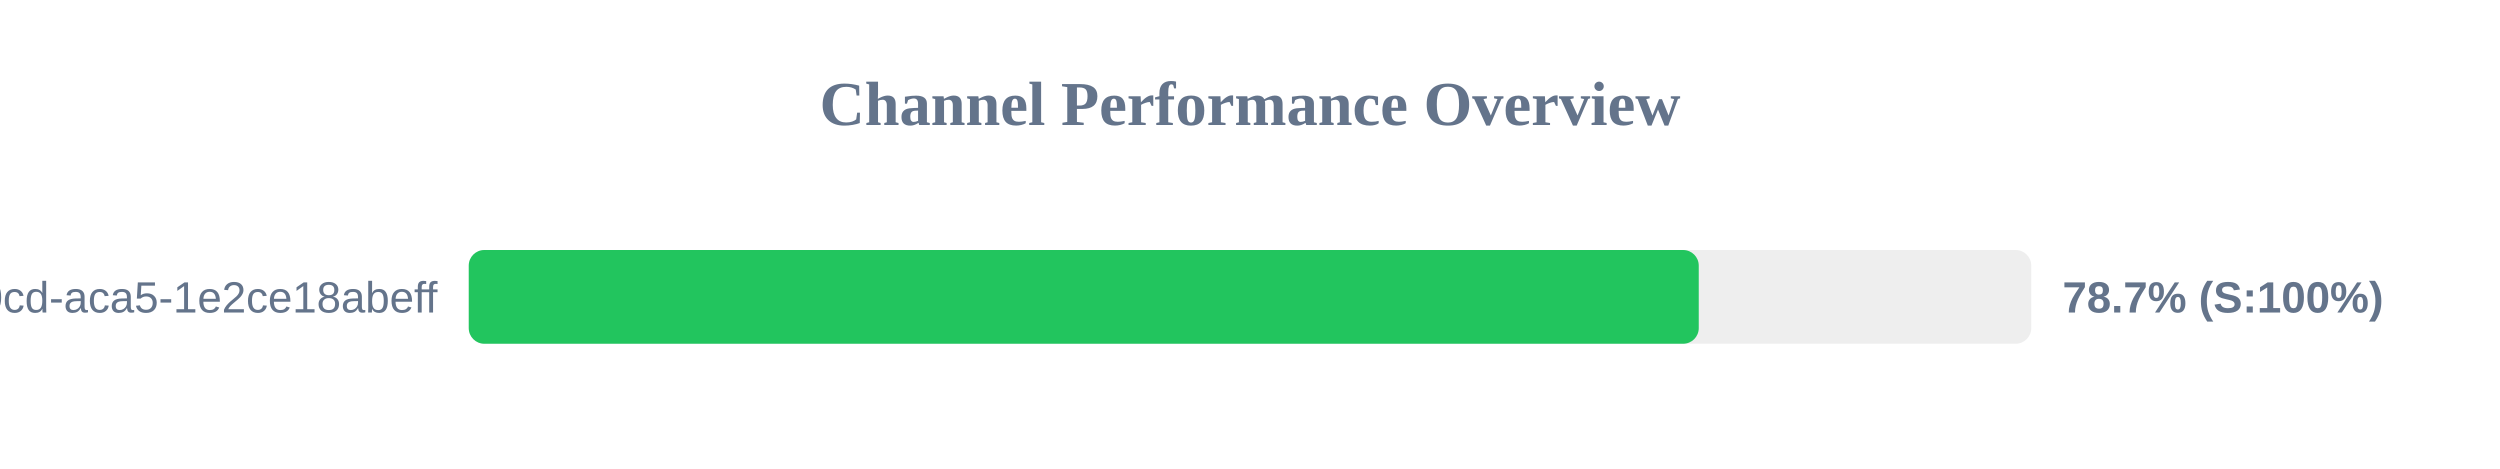
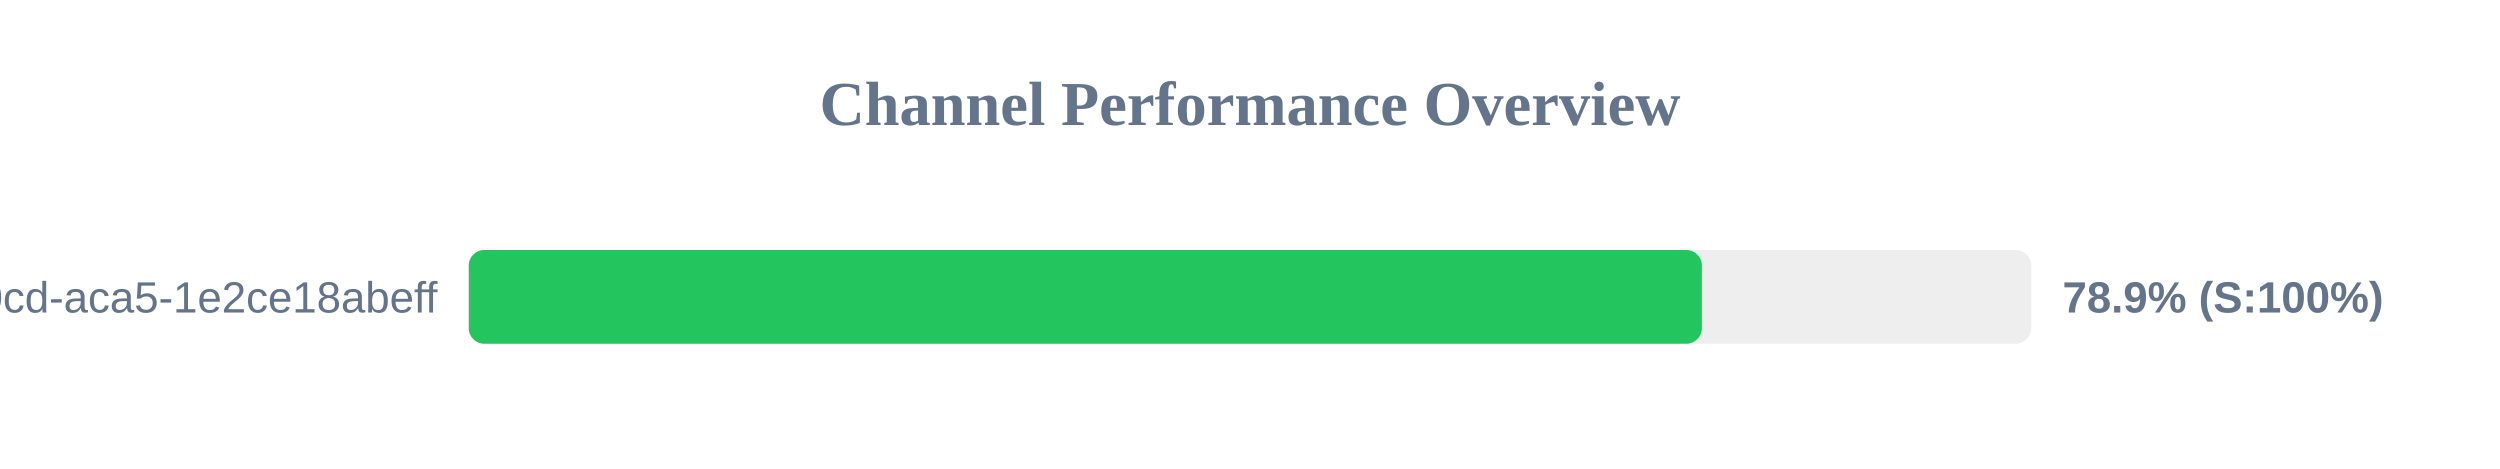
<svg xmlns="http://www.w3.org/2000/svg" width="800" height="150" version="1.1">
  <style>
        .row { font: 14px Arial; fill: #64748b; }
        .score { font: bold 14px Arial; fill: #64748b; }
    </style>
  <text x="400" y="40" text-anchor="middle" font-size="20px" font-weight="bold" fill="#64748b">Channel Performance Overview</text>
  <rect x="150" y="80" width="500" height="30" fill="#eee" rx="5" />
-   <rect x="150" y="80" width="393.6" height="30" fill="#22c55e" rx="5" />
+   <rect x="150" y="80" width="394.6" height="30" fill="#22c55e" rx="5" />
  <text x="140" y="100" text-anchor="end" class="row">?uuid=ebbeef45-0fd8-40cd-aca5-1e2ce18abeff</text>
-   <text x="660" y="100" text-anchor="start" class="score">78.7% (S:100%)</text>
+   <text x="660" y="100" text-anchor="start" class="score">78.9% (S:100%)</text>
</svg>
